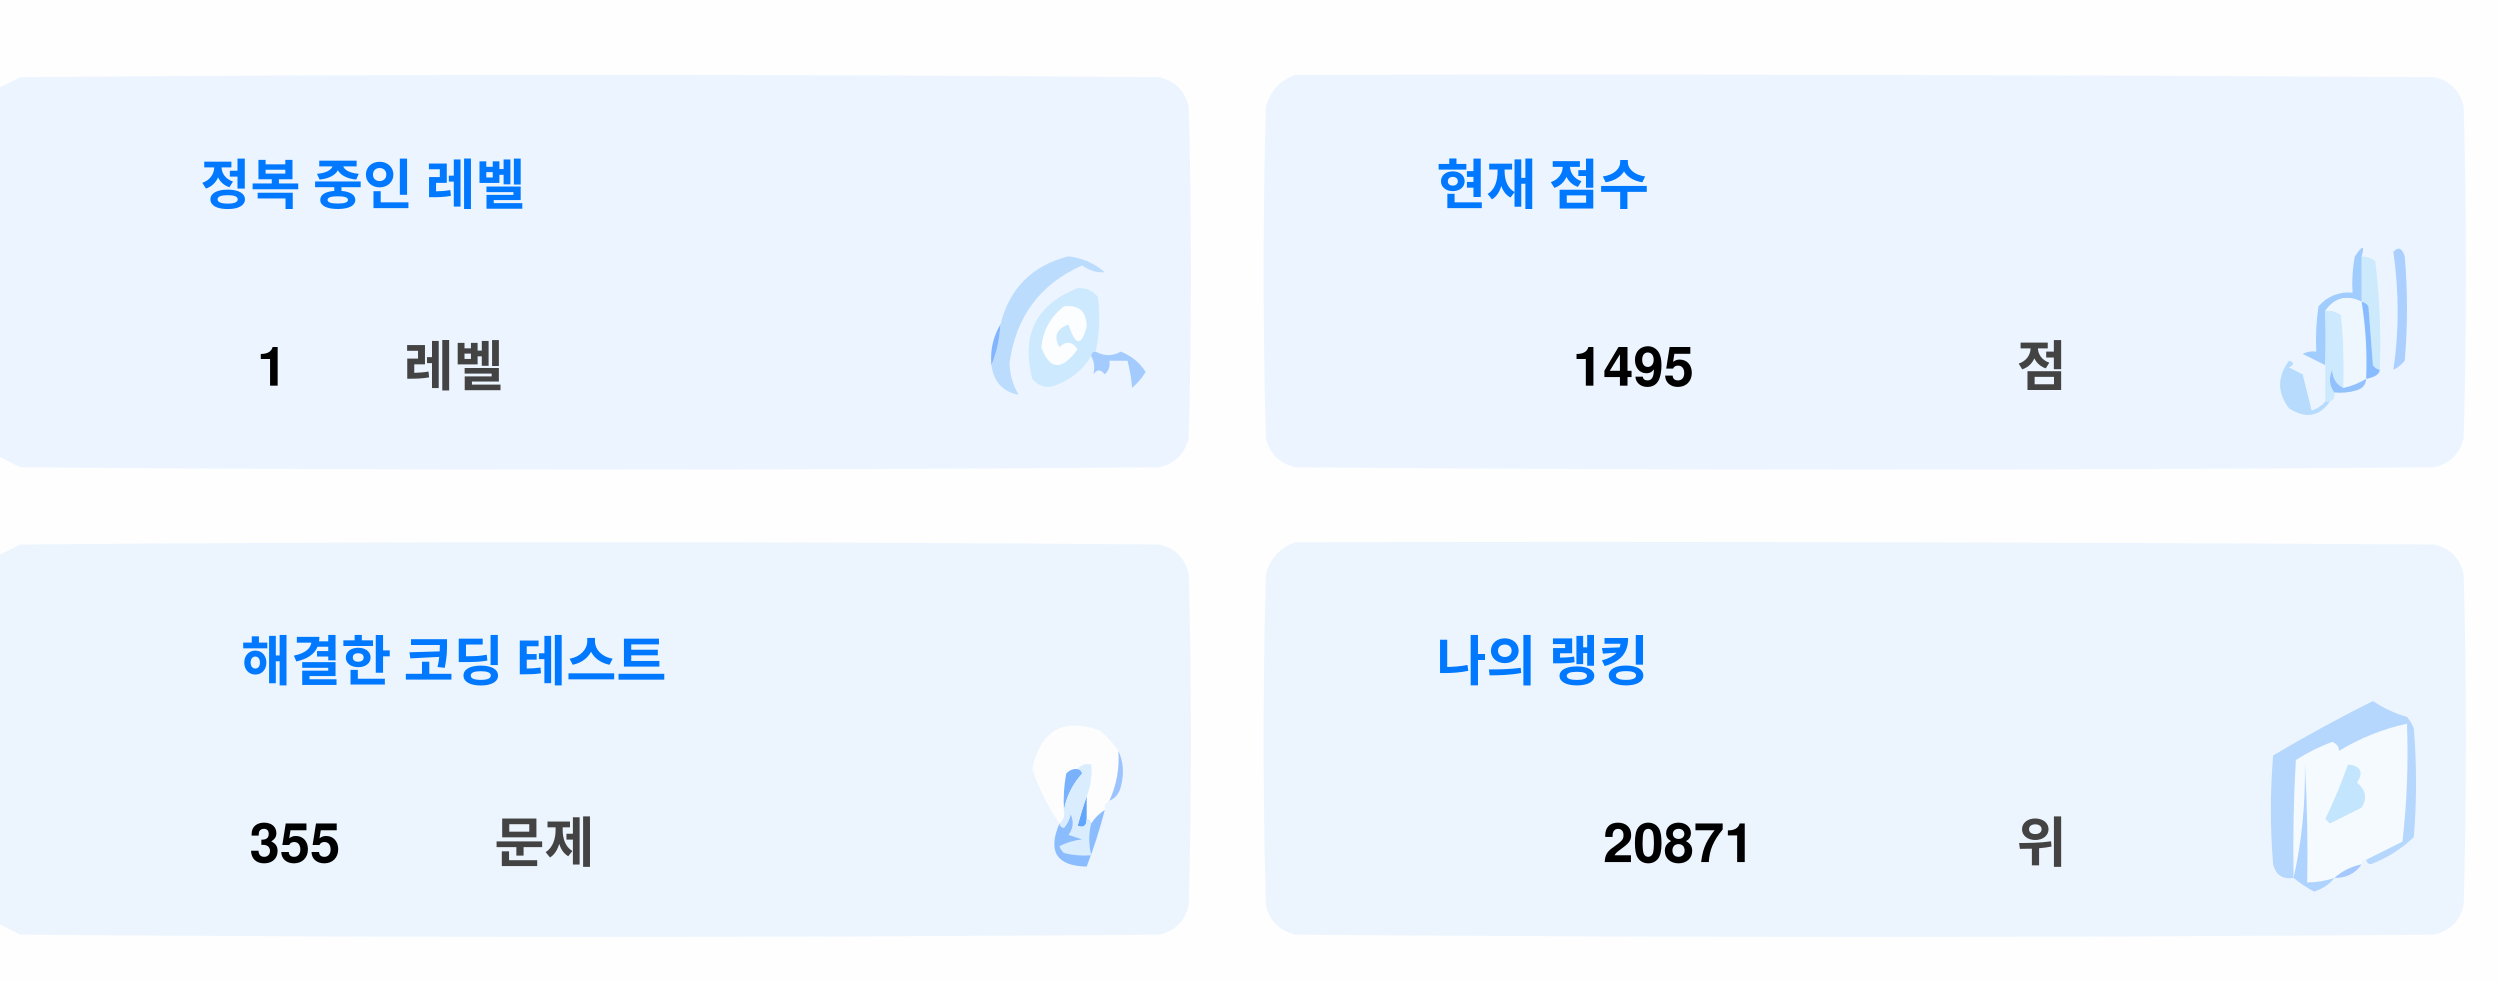
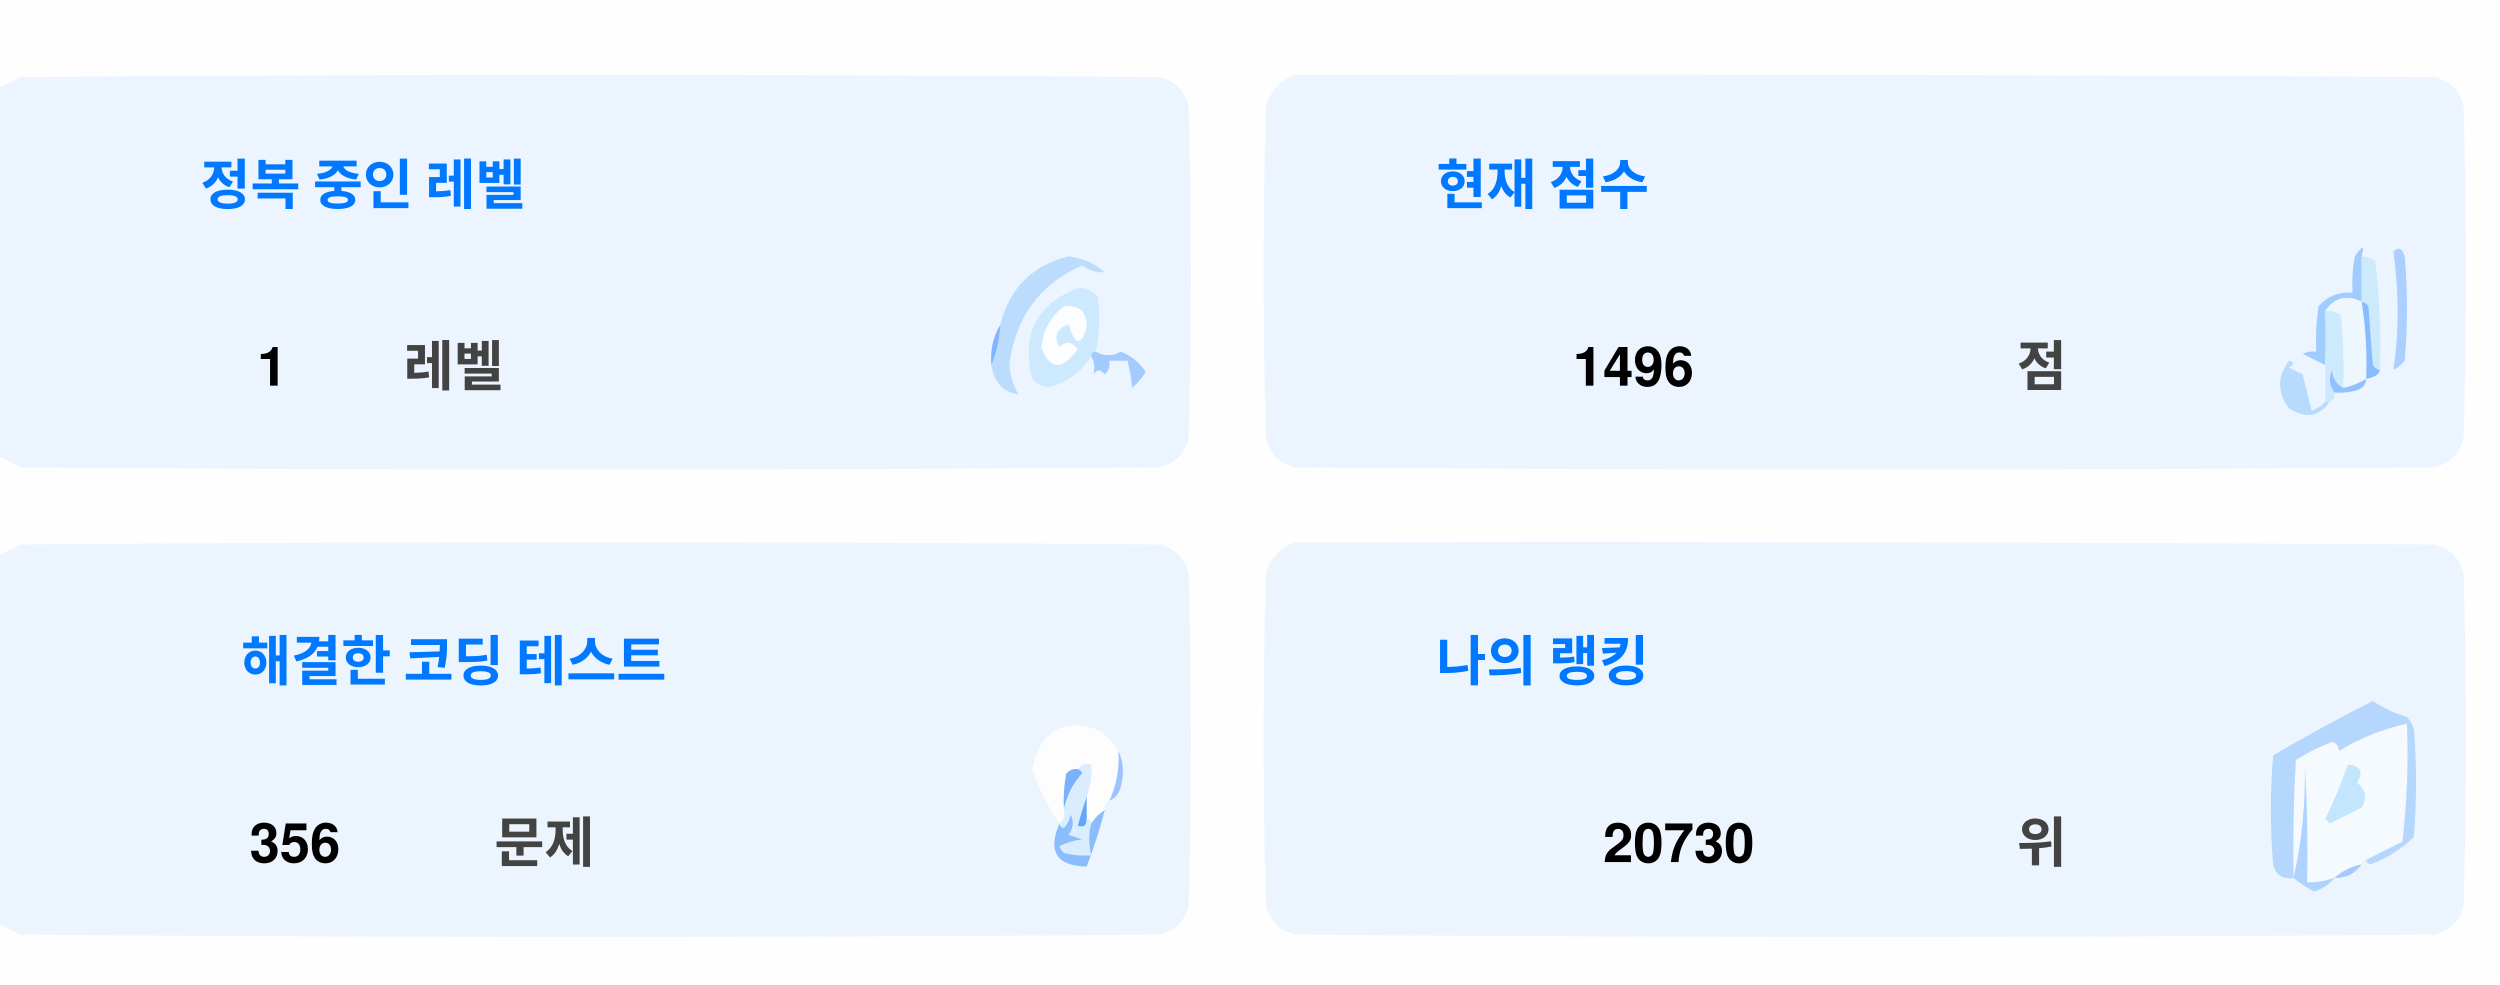
<svg xmlns="http://www.w3.org/2000/svg" version="1.1" width="551px" height="217px" style="shape-rendering:geometricPrecision; text-rendering:geometricPrecision; image-rendering:optimizeQuality; fill-rule:evenodd; clip-rule:evenodd">
  <style>.title {fill: #434343;font-size: 1rem;line-height: 1.5rem;font-weight: bold;font-family: -apple-system, BlinkMacSystemFont, Segoe UI, Helvetica, Arial, sans-serif, Apple Color Emoji, Segoe UI Emoji;}.desc {fill: #434343;font-size: 2.5rem;font-weight: bold;line-height: 1.5rem;font-family: -apple-system, BlinkMacSystemFont, Segoe UI, Helvetica, Arial, sans-serif, Apple Color Emoji, Segoe UI Emoji;}.desc-2 {fill: #434343;font-size: 1rem;font-weight: bold;line-height: 1.5rem;font-family: -apple-system, BlinkMacSystemFont, Segoe UI, Helvetica, Arial, sans-serif, Apple Color Emoji, Segoe UI Emoji;}.text, .desc {animation: twinkling 4s ease-in-out infinite;}@keyframes twinkling {40% { opacity: 1; }50% { opacity: 0.5; }60% { opacity: 1; }70% { opacity: 0.5; }80% { opacity: 1; }}</style>
  <g>
    <path style="opacity:1" fill="#fefefe" d="M -0.5,-0.5 C 183.167,-0.5 366.833,-0.5 550.5,-0.5C 550.5,71.833 550.5,144.167 550.5,216.5C 366.833,216.5 183.167,216.5 -0.5,216.5C -0.5,212.167 -0.5,207.833 -0.5,203.5C 1.14,204.32 2.807,205.153 4.5,206C 88.167,206.667 171.833,206.667 255.5,206C 259,205.167 261.167,203 262,199.5C 262.667,175.167 262.667,150.833 262,126.5C 261.167,123 259,120.833 255.5,120C 171.833,119.333 88.167,119.333 4.5,120C 2.807,120.847 1.14,121.68 -0.5,122.5C -0.5,115.167 -0.5,107.833 -0.5,100.5C 1.14,101.32 2.807,102.153 4.5,103C 88.167,103.667 171.833,103.667 255.5,103C 259,102.167 261.167,100 262,96.5C 262.667,72.167 262.667,47.833 262,23.5C 261.167,20 259,17.833 255.5,17C 171.833,16.333 88.167,16.333 4.5,17C 2.807,17.847 1.14,18.68 -0.5,19.5C -0.5,12.833 -0.5,6.167 -0.5,-0.5 Z" />
  </g>
  <g>
    <path style="opacity:1" fill="#ecf5ff" d="M -0.5,100.5 C -0.5,73.5 -0.5,46.5 -0.5,19.5C 1.14,18.68 2.807,17.847 4.5,17C 88.167,16.333 171.833,16.333 255.5,17C 259,17.833 261.167,20 262,23.5C 262.667,47.833 262.667,72.167 262,96.5C 261.167,100 259,102.167 255.5,103C 171.833,103.667 88.167,103.667 4.5,103C 2.807,102.153 1.14,101.32 -0.5,100.5 Z" />
  </g>
  <g>
    <path style="opacity:1" fill="#ecf5ff" d="M 285.5,16.5 C 369.167,16.333 452.834,16.5 536.5,17C 540,17.833 542.167,20 543,23.5C 543.667,47.833 543.667,72.167 543,96.5C 542.167,100 540,102.167 536.5,103C 452.833,103.667 369.167,103.667 285.5,103C 282,102.167 279.833,100 279,96.5C 278.333,72.167 278.333,47.833 279,23.5C 280.018,19.985 282.185,17.652 285.5,16.5 Z" />
  </g>
  <g>
    <path style="opacity:1" fill="#cdeafd" d="M 520.5,56.5 C 521.583,56.539 522.583,56.873 523.5,57.5C 524.498,65.472 524.831,73.472 524.5,81.5C 523.883,81.389 523.383,81.056 523,80.5C 522.667,76.167 522.333,71.833 522,67.5C 521.617,66.944 521.117,66.611 520.5,66.5C 520.5,63.167 520.5,59.833 520.5,56.5 Z" />
  </g>
  <g>
    <path style="opacity:1" fill="#abcfff" d="M 527.5,55.5 C 528.566,54.308 529.399,54.641 530,56.5C 530.667,64.167 530.667,71.833 530,79.5C 529.311,80.357 528.478,81.023 527.5,81.5C 528.758,73.08 528.758,64.414 527.5,55.5 Z" />
  </g>
  <g>
    <path style="opacity:1" fill="#bbdcfd" d="M 218.5,80.5 C 219.657,77.727 220.324,74.727 220.5,71.5C 222.49,63.51 227.49,58.51 235.5,56.5C 238.528,56.847 241.194,58.014 243.5,60C 241.744,60.141 240.078,59.641 238.5,58.5C 229.247,62.607 223.914,69.773 222.5,80C 222.565,82.526 223.232,84.859 224.5,87C 221.07,86.397 219.07,84.231 218.5,80.5 Z" />
  </g>
  <g>
    <path style="opacity:1" fill="#cde9fd" d="M 241.5,77.5 C 240.833,77.5 240.5,77.833 240.5,78.5C 238.628,81.529 235.961,83.695 232.5,85C 230.536,85.624 228.869,85.124 227.5,83.5C 225.021,73.791 228.354,67.124 237.5,63.5C 239.374,63.39 240.874,64.056 242,65.5C 242.497,69.524 242.331,73.524 241.5,77.5 Z" />
  </g>
  <g>
    <path style="opacity:1" fill="#fcfdfe" d="M 234.5,67.5 C 237.826,67.162 239.493,68.662 239.5,72C 238.334,76.434 237,76.267 235.5,71.5C 232.832,72.515 232.166,74.182 233.5,76.5C 235.017,75.089 236.351,75.256 237.5,77C 234.006,81.771 231.34,81.605 229.5,76.5C 229.904,72.771 231.571,69.771 234.5,67.5 Z" />
  </g>
  <g>
    <path style="opacity:1" fill="#a1ccfe" d="M 520.5,56.5 C 520.5,59.833 520.5,63.167 520.5,66.5C 517.238,64.922 514.572,65.589 512.5,68.5C 512.617,72.81 512.617,76.81 512.5,80.5C 510.86,79.68 509.193,78.847 507.5,78C 508.448,77.517 509.448,77.35 510.5,77.5C 510.335,74.15 510.502,70.817 511,67.5C 512.995,65.253 515.495,64.253 518.5,64.5C 518.336,61.813 518.503,59.146 519,56.5C 520.731,53.969 521.231,53.969 520.5,56.5 Z" />
  </g>
  <g>
    <path style="opacity:1" fill="#cde9fd" d="M 512.5,68.5 C 513.822,68.33 514.989,68.663 516,69.5C 516.499,74.823 516.666,80.156 516.5,85.5C 514.955,84.77 514.122,83.437 514,81.5C 513.22,83.387 513.387,85.054 514.5,86.5C 514.672,87.492 514.338,88.158 513.5,88.5C 513.167,88.5 512.833,88.5 512.5,88.5C 512.5,85.833 512.5,83.167 512.5,80.5C 512.617,76.81 512.617,72.81 512.5,68.5 Z" />
  </g>
  <g>
    <path style="opacity:1" fill="#eef6fe" d="M 520.5,66.5 C 521.407,72.106 521.74,77.773 521.5,83.5C 519.95,84.441 518.284,85.108 516.5,85.5C 516.666,80.156 516.499,74.823 516,69.5C 514.989,68.663 513.822,68.33 512.5,68.5C 514.572,65.589 517.238,64.922 520.5,66.5 Z" />
  </g>
  <g>
    <path style="opacity:1" fill="#88bcff" d="M 520.5,66.5 C 521.117,66.611 521.617,66.944 522,67.5C 522.333,71.833 522.667,76.167 523,80.5C 523.383,81.056 523.883,81.389 524.5,81.5C 524.445,82.469 523.445,83.136 521.5,83.5C 521.74,77.773 521.407,72.106 520.5,66.5 Z" />
  </g>
  <g>
    <path style="opacity:1" fill="#82b5fe" d="M 220.5,71.5 C 220.324,74.727 219.657,77.727 218.5,80.5C 218.215,77.171 218.882,74.171 220.5,71.5 Z" />
  </g>
  <g>
    <path style="opacity:1" fill="#a3cbfe" d="M 240.5,78.5 C 240.5,77.833 240.833,77.5 241.5,77.5C 243.391,78.536 245.224,78.536 247,77.5C 249.391,78.429 251.225,79.929 252.5,82C 251.681,83.319 250.681,84.486 249.5,85.5C 249.409,83.777 249.075,81.777 248.5,79.5C 247.167,79.5 245.833,79.5 244.5,79.5C 244.719,80.675 244.386,81.675 243.5,82.5C 242.575,81.359 241.741,81.359 241,82.5C 241.331,80.981 241.164,79.648 240.5,78.5 Z" />
  </g>
  <g>
    <path style="opacity:1" fill="#b7dbfd" d="M 512.5,88.5 C 512.833,88.5 513.167,88.5 513.5,88.5C 511.199,91.857 508.199,92.357 504.5,90C 501.872,86.535 501.872,83.035 504.5,79.5C 505.696,79.846 505.696,80.346 504.5,81C 505.5,81.5 506.5,82 507.5,82.5C 508.167,85.167 508.833,87.833 509.5,90.5C 510.739,90.058 511.739,89.391 512.5,88.5 Z" />
  </g>
  <g>
    <path style="opacity:1" fill="#92c1fe" d="M 516.5,85.5 C 518.284,85.108 519.95,84.441 521.5,83.5C 521.423,84.75 520.756,85.583 519.5,86C 517.866,86.493 516.199,86.66 514.5,86.5C 513.387,85.054 513.22,83.387 514,81.5C 514.122,83.437 514.955,84.77 516.5,85.5 Z" />
  </g>
  <g>
    <path style="opacity:1" fill="#ecf5fe" d="M -0.5,203.5 C -0.5,176.5 -0.5,149.5 -0.5,122.5C 1.14,121.68 2.807,120.847 4.5,120C 88.167,119.333 171.833,119.333 255.5,120C 259,120.833 261.167,123 262,126.5C 262.667,150.833 262.667,175.167 262,199.5C 261.167,203 259,205.167 255.5,206C 171.833,206.667 88.167,206.667 4.5,206C 2.807,205.153 1.14,204.32 -0.5,203.5 Z" />
  </g>
  <g>
    <path style="opacity:1" fill="#ecf5fe" d="M 285.5,119.5 C 369.167,119.333 452.834,119.5 536.5,120C 540,120.833 542.167,123 543,126.5C 543.667,150.833 543.667,175.167 543,199.5C 542.167,203 540,205.167 536.5,206C 452.833,206.667 369.167,206.667 285.5,206C 282,205.167 279.833,203 279,199.5C 278.333,175.167 278.333,150.833 279,126.5C 280.018,122.985 282.185,120.652 285.5,119.5 Z" />
  </g>
  <g>
    <path style="opacity:1" fill="#fdfdfe" d="M 246.5,165.5 C 246.758,169.367 246.092,173.034 244.5,176.5C 243.662,176.842 243.328,177.508 243.5,178.5C 242.272,179.306 241.272,180.306 240.5,181.5C 240.5,180.833 240.167,180.5 239.5,180.5C 239.5,178.833 239.5,177.167 239.5,175.5C 240.369,173.283 240.702,170.95 240.5,168.5C 239.209,168.263 238.209,168.596 237.5,169.5C 236.504,169.414 235.671,169.748 235,170.5C 234.503,173.146 234.336,175.813 234.5,178.5C 234.737,179.791 234.404,180.791 233.5,181.5C 230.986,177.806 228.986,173.806 227.5,169.5C 229.309,160.957 234.309,158.124 242.5,161C 244.07,162.397 245.404,163.897 246.5,165.5 Z" />
  </g>
  <g>
    <path style="opacity:1" fill="#f5faff" d="M 521.5,189.5 C 520.833,189.5 520.5,189.833 520.5,190.5C 518.181,190.992 516.181,191.992 514.5,193.5C 512.565,194.15 510.565,194.483 508.5,194.5C 508.666,185.827 508.5,177.16 508,168.5C 508.141,177.227 507.308,185.56 505.5,193.5C 505.334,184.827 505.5,176.16 506,167.5C 508.527,165.903 511.194,164.57 514,163.5C 515.011,163.892 515.511,164.559 515.5,165.5C 520.21,162.641 525.21,160.641 530.5,159.5C 530.831,168.192 530.498,176.859 529.5,185.5C 526.807,186.847 524.14,188.18 521.5,189.5 Z" />
  </g>
  <g>
    <path style="opacity:1" fill="#b6d7fd" d="M 521.5,189.5 C 524.14,188.18 526.807,186.847 529.5,185.5C 530.498,176.859 530.831,168.192 530.5,159.5C 525.21,160.641 520.21,162.641 515.5,165.5C 515.511,164.559 515.011,163.892 514,163.5C 511.194,164.57 508.527,165.903 506,167.5C 505.5,176.16 505.334,184.827 505.5,193.5C 503.089,193.863 501.589,192.863 501,190.5C 500.333,182.5 500.333,174.5 501,166.5C 508.173,162.246 515.507,158.246 523,154.5C 525.304,156.068 527.804,157.235 530.5,158C 531.126,158.75 531.626,159.584 532,160.5C 532.667,168.5 532.667,176.5 532,184.5C 529.292,187.111 526.125,189.111 522.5,190.5C 521.893,190.376 521.56,190.043 521.5,189.5 Z" />
  </g>
  <g>
    <path style="opacity:1" fill="#c3e5fe" d="M 517.5,168.5 C 520.317,168.801 520.984,170.134 519.5,172.5C 521.439,174.122 521.772,175.956 520.5,178C 518.167,179.167 515.833,180.333 513.5,181.5C 513.167,181.167 512.833,180.833 512.5,180.5C 514.414,176.515 516.081,172.515 517.5,168.5 Z" />
  </g>
  <g>
    <path style="opacity:1" fill="#7ab1fc" d="M 237.5,169.5 C 238.043,169.56 238.376,169.893 238.5,170.5C 236.395,172.836 235.062,175.503 234.5,178.5C 234.336,175.813 234.503,173.146 235,170.5C 235.671,169.748 236.504,169.414 237.5,169.5 Z" />
  </g>
  <g>
    <path style="opacity:1" fill="#afd3ff" d="M 514.5,193.5 C 513.378,194.947 511.878,195.947 510,196.5C 508.348,195.601 506.848,194.601 505.5,193.5C 507.308,185.56 508.141,177.227 508,168.5C 508.5,177.16 508.666,185.827 508.5,194.5C 510.565,194.483 512.565,194.15 514.5,193.5 Z" />
  </g>
  <g>
    <path style="opacity:1" fill="#9cc3fd" d="M 246.5,165.5 C 247.634,167.966 247.801,170.633 247,173.5C 246.623,174.942 245.79,175.942 244.5,176.5C 246.092,173.034 246.758,169.367 246.5,165.5 Z" />
  </g>
  <g>
    <path style="opacity:1" fill="#62a6fc" d="M 239.5,175.5 C 239.5,177.167 239.5,178.833 239.5,180.5C 239.483,182.028 238.816,182.528 237.5,182C 238.117,179.723 238.784,177.556 239.5,175.5 Z" />
  </g>
  <g>
    <path style="opacity:1" fill="#daedfe" d="M 237.5,169.5 C 238.209,168.596 239.209,168.263 240.5,168.5C 240.702,170.95 240.369,173.283 239.5,175.5C 238.784,177.556 238.117,179.723 237.5,182C 238.816,182.528 239.483,182.028 239.5,180.5C 240.167,180.5 240.5,180.833 240.5,181.5C 239.918,183.669 239.918,186.002 240.5,188.5C 238.473,188.662 236.473,188.495 234.5,188C 234.043,187.586 233.709,187.086 233.5,186.5C 235.078,185.702 236.744,185.202 238.5,185C 237.5,184.667 236.5,184.333 235.5,184C 236.554,182.612 236.72,181.112 236,179.5C 235.751,180.624 235.251,181.624 234.5,182.5C 233.893,182.376 233.56,182.043 233.5,181.5C 234.404,180.791 234.737,179.791 234.5,178.5C 235.062,175.503 236.395,172.836 238.5,170.5C 238.376,169.893 238.043,169.56 237.5,169.5 Z" />
  </g>
  <g>
    <path style="opacity:1" fill="#8bbcfd" d="M 243.5,178.5 C 242.395,182.803 241.062,186.969 239.5,191C 232.857,190.847 230.857,187.68 233.5,181.5C 233.56,182.043 233.893,182.376 234.5,182.5C 235.251,181.624 235.751,180.624 236,179.5C 236.72,181.112 236.554,182.612 235.5,184C 236.5,184.333 237.5,184.667 238.5,185C 236.744,185.202 235.078,185.702 233.5,186.5C 233.709,187.086 234.043,187.586 234.5,188C 236.473,188.495 238.473,188.662 240.5,188.5C 239.918,186.002 239.918,183.669 240.5,181.5C 241.272,180.306 242.272,179.306 243.5,178.5 Z" />
  </g>
  <g>
    <path style="opacity:1" fill="#a4c8ff" d="M 520.5,190.5 C 519.089,192.539 517.089,193.539 514.5,193.5C 516.181,191.992 518.181,190.992 520.5,190.5 Z" />
  </g>
  <text text-anchor="middle" x="80" y="45" class="title" style="fill:#0078ff;" stroke="#none" stroke-width="1">정복 중인 레벨</text>
  <text text-anchor="middle" x="60" y="85" class="desc" style="fill:#000000;" stroke="#none" stroke-width="1">1</text>
  <text text-anchor="middle" x="100" y="85" class="desc-2" style="fill:#434343;" stroke="#none" stroke-width="1">레벨</text>
  <text text-anchor="middle" x="340" y="45" class="title" style="fill:#0078ff;" stroke="#none" stroke-width="1">현재 점수</text>
-   <text text-anchor="middle" x="360" y="85" class="desc" style="fill:#000000;" stroke="#none" stroke-width="1">1495</text>
+   <text text-anchor="middle" x="360" y="85" class="desc" style="fill:#000000;" stroke="#none" stroke-width="1">1496</text>
  <text text-anchor="middle" x="450" y="85" class="desc-2" style="fill:#434343;" stroke="#none" stroke-width="1">점</text>
  <text text-anchor="middle" x="100" y="150" class="title" style="fill:#0078ff;" stroke="#none" stroke-width="1">해결한 코딩 테스트</text>
-   <text text-anchor="middle" x="65" y="190" class="desc" style="fill:#000000;" stroke="#none" stroke-width="1">355</text>
+   <text text-anchor="middle" x="65" y="190" class="desc" style="fill:#000000;" stroke="#none" stroke-width="1">356</text>
  <text text-anchor="middle" x="120" y="190" class="desc-2" style="fill:#434343;" stroke="#none" stroke-width="1">문제</text>
  <text text-anchor="middle" x="340" y="150" class="title" style="fill:#0078ff;" stroke="#none" stroke-width="1">나의 랭킹</text>
-   <text text-anchor="middle" x="370" y="190" class="desc" style="fill:#000000;" stroke="#none" stroke-width="1">20871</text>
+   <text text-anchor="middle" x="370" y="190" class="desc" style="fill:#000000;" stroke="#none" stroke-width="1">20730</text>
  <text text-anchor="middle" x="450" y="190" class="desc-2" style="fill:#434343;" stroke="#none" stroke-width="1">위</text>
</svg>
